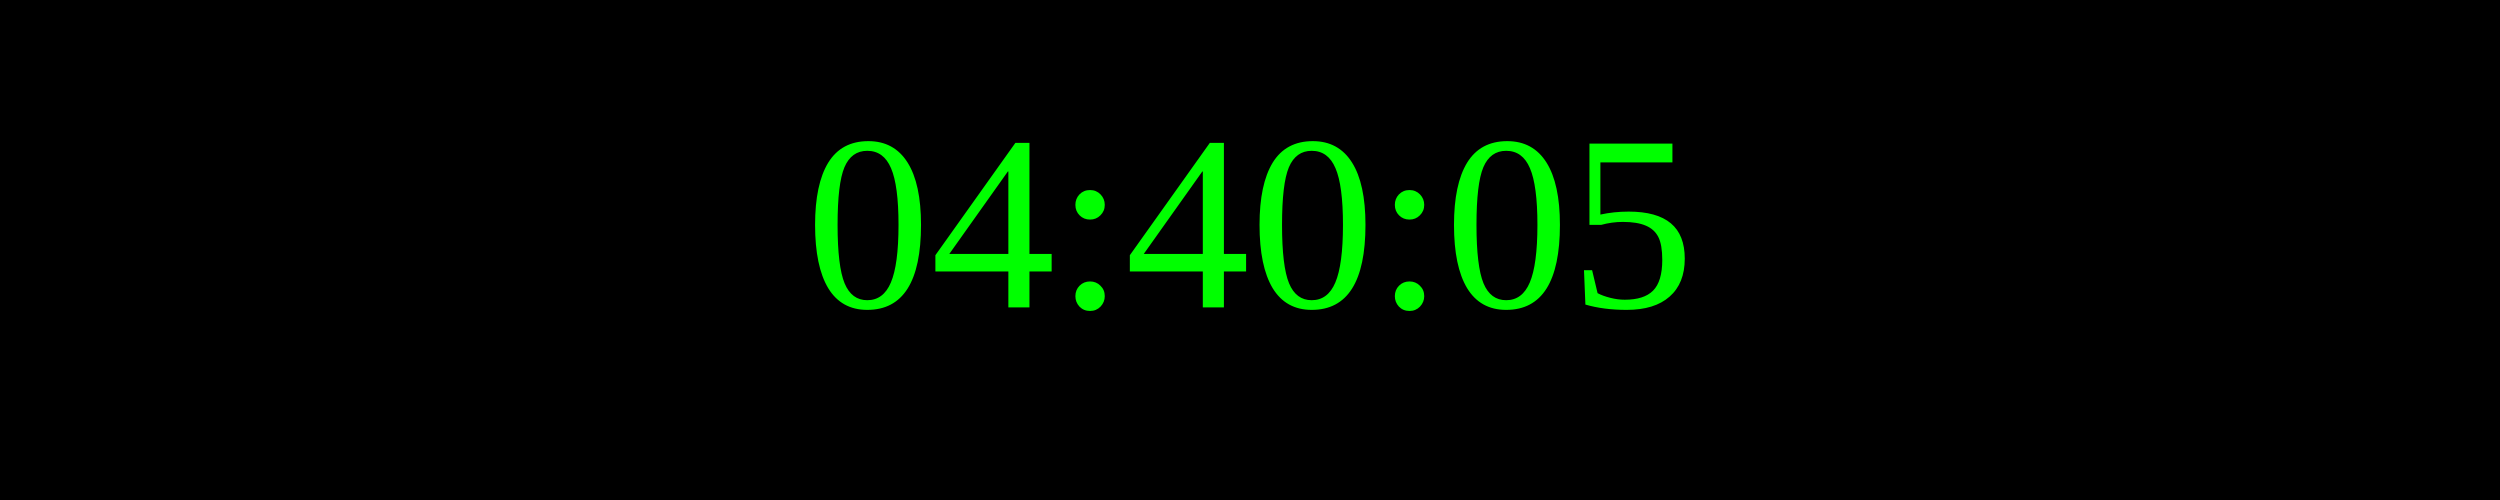
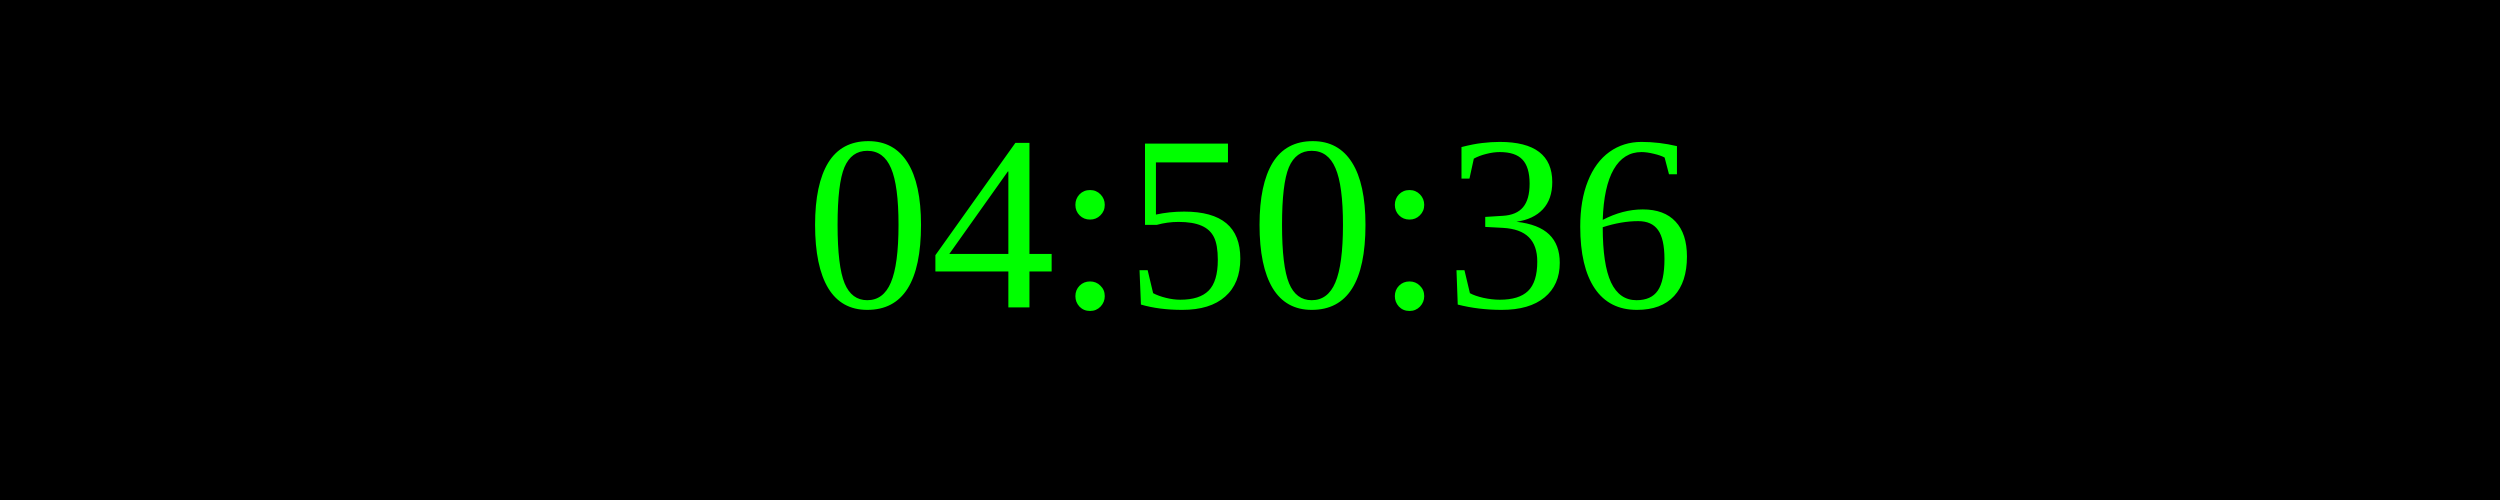
<svg xmlns="http://www.w3.org/2000/svg" width="250" height="50">
  <rect width="100%" height="100%" fill="black" />
  <text x="50%" y="50%" font-size="25" fill="lime" text-anchor="middle" dominant-baseline="middle">
- 04:40:05
+ 04:50:36
</text>
</svg>
